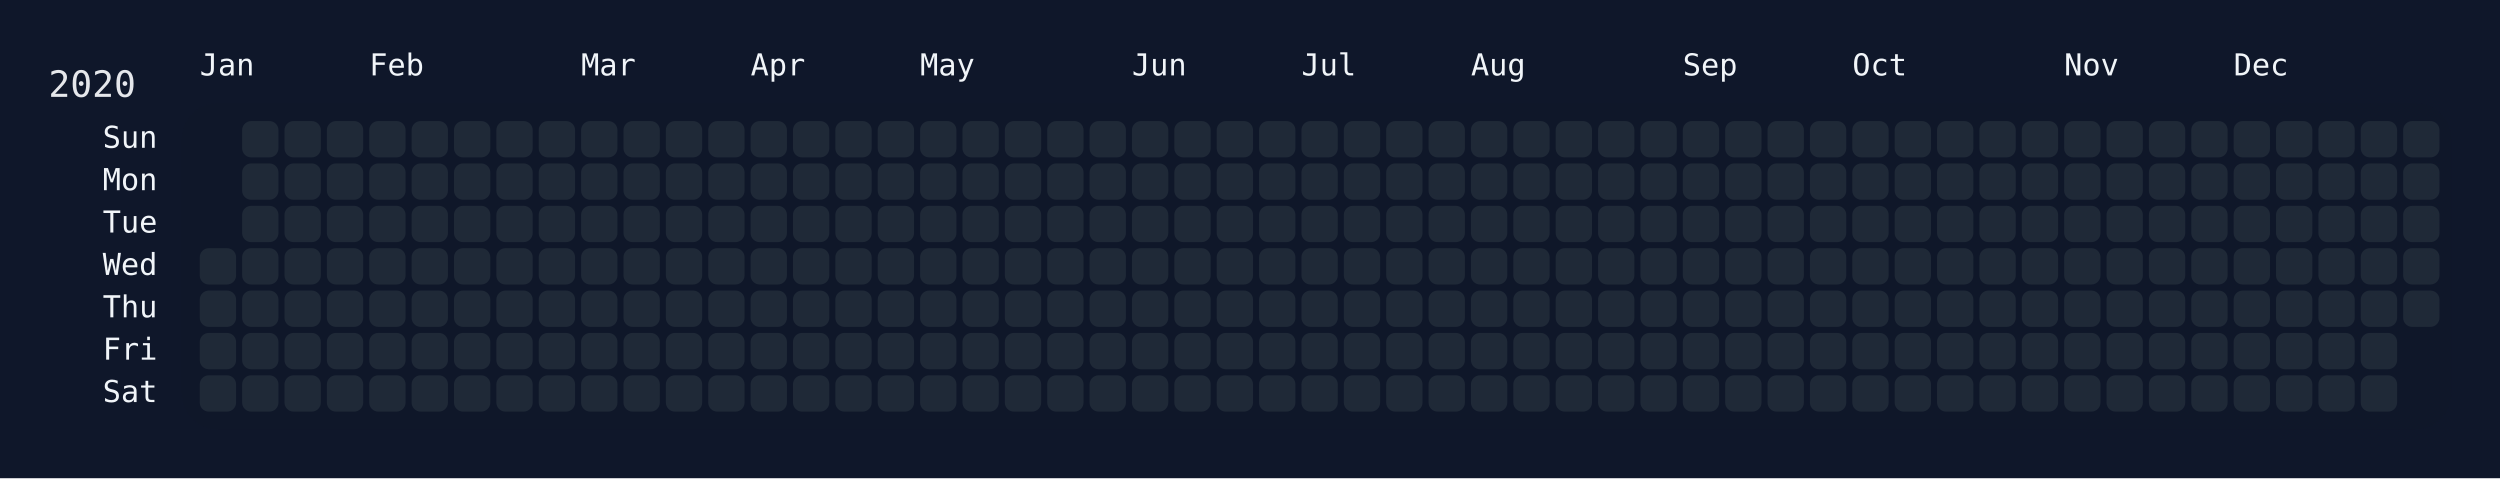
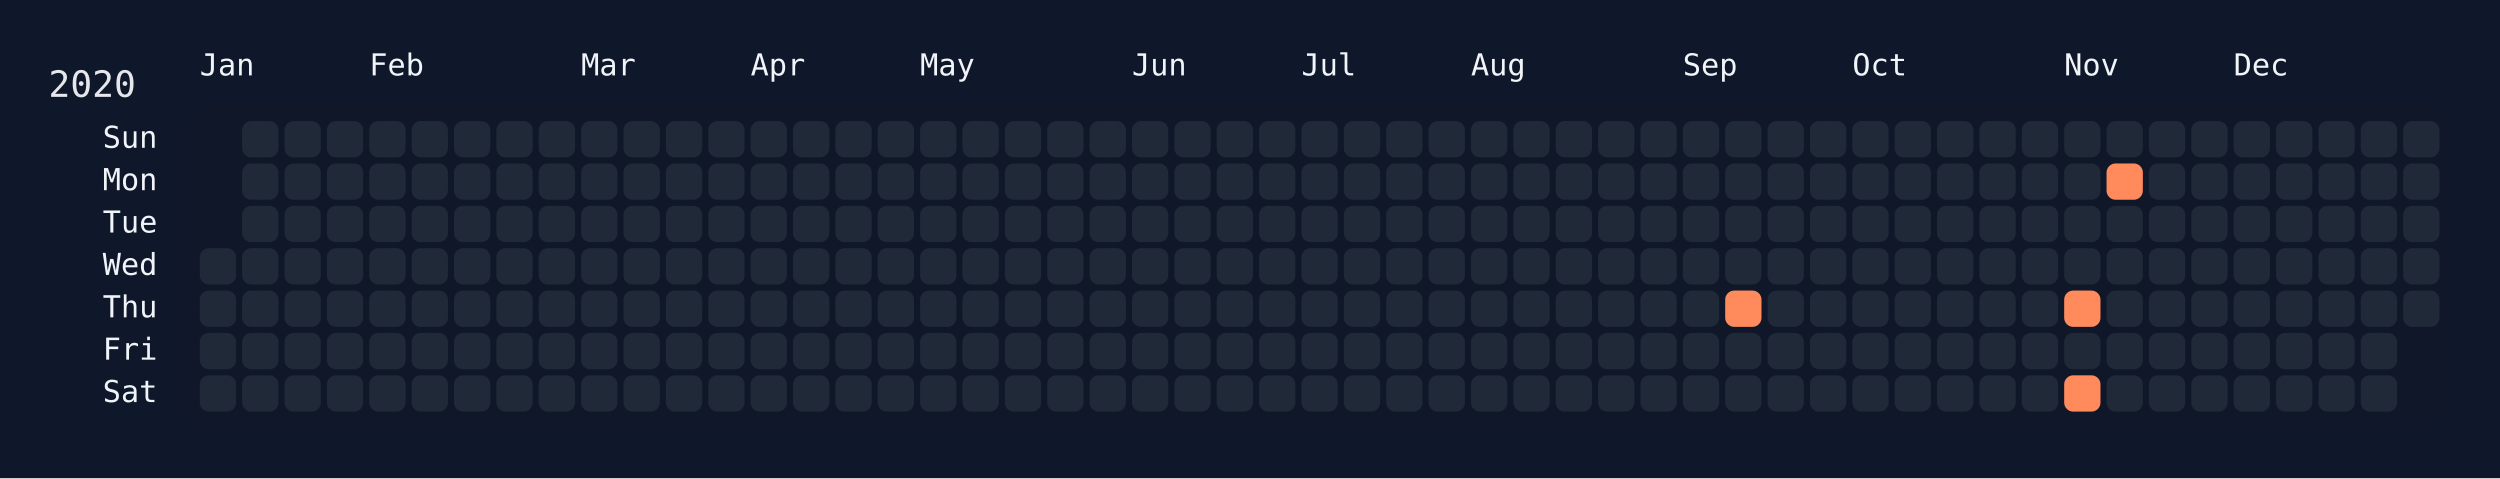
<svg xmlns="http://www.w3.org/2000/svg" width="826" height="158" viewBox="0 0 826 158">
  <rect width="826" height="158" fill="#0f172a" />
  <rect x="60" y="34" width="750" height="108" rx="12" ry="12" fill="rgba(15, 23, 42, 0.8)" />
  <text x="16" y="32" font-size="12" fill="#e5e7eb" font-family="JetBrains Mono, ui-monospace, SFMono-Regular, Menlo, Monaco, Consolas, monospace">2020</text>
  <text x="66" y="18" font-size="10" fill="#f1f5f9" font-family="JetBrains Mono, ui-monospace, SFMono-Regular, Menlo, Monaco, Consolas, monospace" dominant-baseline="hanging">Jan</text>
  <text x="122" y="18" font-size="10" fill="#f1f5f9" font-family="JetBrains Mono, ui-monospace, SFMono-Regular, Menlo, Monaco, Consolas, monospace" dominant-baseline="hanging">Feb</text>
  <text x="192" y="18" font-size="10" fill="#f1f5f9" font-family="JetBrains Mono, ui-monospace, SFMono-Regular, Menlo, Monaco, Consolas, monospace" dominant-baseline="hanging">Mar</text>
  <text x="248" y="18" font-size="10" fill="#f1f5f9" font-family="JetBrains Mono, ui-monospace, SFMono-Regular, Menlo, Monaco, Consolas, monospace" dominant-baseline="hanging">Apr</text>
  <text x="304" y="18" font-size="10" fill="#f1f5f9" font-family="JetBrains Mono, ui-monospace, SFMono-Regular, Menlo, Monaco, Consolas, monospace" dominant-baseline="hanging">May</text>
  <text x="374" y="18" font-size="10" fill="#f1f5f9" font-family="JetBrains Mono, ui-monospace, SFMono-Regular, Menlo, Monaco, Consolas, monospace" dominant-baseline="hanging">Jun</text>
  <text x="430" y="18" font-size="10" fill="#f1f5f9" font-family="JetBrains Mono, ui-monospace, SFMono-Regular, Menlo, Monaco, Consolas, monospace" dominant-baseline="hanging">Jul</text>
  <text x="486" y="18" font-size="10" fill="#f1f5f9" font-family="JetBrains Mono, ui-monospace, SFMono-Regular, Menlo, Monaco, Consolas, monospace" dominant-baseline="hanging">Aug</text>
  <text x="556" y="18" font-size="10" fill="#f1f5f9" font-family="JetBrains Mono, ui-monospace, SFMono-Regular, Menlo, Monaco, Consolas, monospace" dominant-baseline="hanging">Sep</text>
  <text x="612" y="18" font-size="10" fill="#f1f5f9" font-family="JetBrains Mono, ui-monospace, SFMono-Regular, Menlo, Monaco, Consolas, monospace" dominant-baseline="hanging">Oct</text>
  <text x="682" y="18" font-size="10" fill="#f1f5f9" font-family="JetBrains Mono, ui-monospace, SFMono-Regular, Menlo, Monaco, Consolas, monospace" dominant-baseline="hanging">Nov</text>
  <text x="738" y="18" font-size="10" fill="#f1f5f9" font-family="JetBrains Mono, ui-monospace, SFMono-Regular, Menlo, Monaco, Consolas, monospace" dominant-baseline="hanging">Dec</text>
  <text x="52" y="46.0" font-size="10" fill="#f1f5f9" font-family="JetBrains Mono, ui-monospace, SFMono-Regular, Menlo, Monaco, Consolas, monospace" text-anchor="end" dominant-baseline="middle">Sun</text>
  <text x="52" y="60.0" font-size="10" fill="#f1f5f9" font-family="JetBrains Mono, ui-monospace, SFMono-Regular, Menlo, Monaco, Consolas, monospace" text-anchor="end" dominant-baseline="middle">Mon</text>
  <text x="52" y="74.0" font-size="10" fill="#f1f5f9" font-family="JetBrains Mono, ui-monospace, SFMono-Regular, Menlo, Monaco, Consolas, monospace" text-anchor="end" dominant-baseline="middle">Tue</text>
  <text x="52" y="88.0" font-size="10" fill="#f1f5f9" font-family="JetBrains Mono, ui-monospace, SFMono-Regular, Menlo, Monaco, Consolas, monospace" text-anchor="end" dominant-baseline="middle">Wed</text>
  <text x="52" y="102.0" font-size="10" fill="#f1f5f9" font-family="JetBrains Mono, ui-monospace, SFMono-Regular, Menlo, Monaco, Consolas, monospace" text-anchor="end" dominant-baseline="middle">Thu</text>
  <text x="52" y="116.0" font-size="10" fill="#f1f5f9" font-family="JetBrains Mono, ui-monospace, SFMono-Regular, Menlo, Monaco, Consolas, monospace" text-anchor="end" dominant-baseline="middle">Fri</text>
  <text x="52" y="130.0" font-size="10" fill="#f1f5f9" font-family="JetBrains Mono, ui-monospace, SFMono-Regular, Menlo, Monaco, Consolas, monospace" text-anchor="end" dominant-baseline="middle">Sat</text>
  <g transform="translate(66,40)">
    <rect x="0" y="42" width="12" height="12" rx="3" ry="3" fill="#1f2937" data-date="2020-01-01" />
    <rect x="0" y="56" width="12" height="12" rx="3" ry="3" fill="#1f2937" data-date="2020-01-02" />
    <rect x="0" y="70" width="12" height="12" rx="3" ry="3" fill="#1f2937" data-date="2020-01-03" />
    <rect x="0" y="84" width="12" height="12" rx="3" ry="3" fill="#1f2937" data-date="2020-01-04" />
    <rect x="14" y="0" width="12" height="12" rx="3" ry="3" fill="#1f2937" data-date="2020-01-05" />
    <rect x="14" y="14" width="12" height="12" rx="3" ry="3" fill="#1f2937" data-date="2020-01-06" />
    <rect x="14" y="28" width="12" height="12" rx="3" ry="3" fill="#1f2937" data-date="2020-01-07" />
    <rect x="14" y="42" width="12" height="12" rx="3" ry="3" fill="#1f2937" data-date="2020-01-08" />
    <rect x="14" y="56" width="12" height="12" rx="3" ry="3" fill="#1f2937" data-date="2020-01-09" />
    <rect x="14" y="70" width="12" height="12" rx="3" ry="3" fill="#1f2937" data-date="2020-01-10" />
    <rect x="14" y="84" width="12" height="12" rx="3" ry="3" fill="#1f2937" data-date="2020-01-11" />
    <rect x="28" y="0" width="12" height="12" rx="3" ry="3" fill="#1f2937" data-date="2020-01-12" />
    <rect x="28" y="14" width="12" height="12" rx="3" ry="3" fill="#1f2937" data-date="2020-01-13" />
    <rect x="28" y="28" width="12" height="12" rx="3" ry="3" fill="#1f2937" data-date="2020-01-14" />
    <rect x="28" y="42" width="12" height="12" rx="3" ry="3" fill="#1f2937" data-date="2020-01-15" />
    <rect x="28" y="56" width="12" height="12" rx="3" ry="3" fill="#1f2937" data-date="2020-01-16" />
    <rect x="28" y="70" width="12" height="12" rx="3" ry="3" fill="#1f2937" data-date="2020-01-17" />
    <rect x="28" y="84" width="12" height="12" rx="3" ry="3" fill="#1f2937" data-date="2020-01-18" />
    <rect x="42" y="0" width="12" height="12" rx="3" ry="3" fill="#1f2937" data-date="2020-01-19" />
    <rect x="42" y="14" width="12" height="12" rx="3" ry="3" fill="#1f2937" data-date="2020-01-20" />
    <rect x="42" y="28" width="12" height="12" rx="3" ry="3" fill="#1f2937" data-date="2020-01-21" />
    <rect x="42" y="42" width="12" height="12" rx="3" ry="3" fill="#1f2937" data-date="2020-01-22" />
    <rect x="42" y="56" width="12" height="12" rx="3" ry="3" fill="#1f2937" data-date="2020-01-23" />
    <rect x="42" y="70" width="12" height="12" rx="3" ry="3" fill="#1f2937" data-date="2020-01-24" />
    <rect x="42" y="84" width="12" height="12" rx="3" ry="3" fill="#1f2937" data-date="2020-01-25" />
    <rect x="56" y="0" width="12" height="12" rx="3" ry="3" fill="#1f2937" data-date="2020-01-26" />
    <rect x="56" y="14" width="12" height="12" rx="3" ry="3" fill="#1f2937" data-date="2020-01-27" />
    <rect x="56" y="28" width="12" height="12" rx="3" ry="3" fill="#1f2937" data-date="2020-01-28" />
    <rect x="56" y="42" width="12" height="12" rx="3" ry="3" fill="#1f2937" data-date="2020-01-29" />
    <rect x="56" y="56" width="12" height="12" rx="3" ry="3" fill="#1f2937" data-date="2020-01-30" />
    <rect x="56" y="70" width="12" height="12" rx="3" ry="3" fill="#1f2937" data-date="2020-01-31" />
    <rect x="56" y="84" width="12" height="12" rx="3" ry="3" fill="#1f2937" data-date="2020-02-01" />
    <rect x="70" y="0" width="12" height="12" rx="3" ry="3" fill="#1f2937" data-date="2020-02-02" />
    <rect x="70" y="14" width="12" height="12" rx="3" ry="3" fill="#1f2937" data-date="2020-02-03" />
    <rect x="70" y="28" width="12" height="12" rx="3" ry="3" fill="#1f2937" data-date="2020-02-04" />
    <rect x="70" y="42" width="12" height="12" rx="3" ry="3" fill="#1f2937" data-date="2020-02-05" />
    <rect x="70" y="56" width="12" height="12" rx="3" ry="3" fill="#1f2937" data-date="2020-02-06" />
    <rect x="70" y="70" width="12" height="12" rx="3" ry="3" fill="#1f2937" data-date="2020-02-07" />
    <rect x="70" y="84" width="12" height="12" rx="3" ry="3" fill="#1f2937" data-date="2020-02-08" />
    <rect x="84" y="0" width="12" height="12" rx="3" ry="3" fill="#1f2937" data-date="2020-02-09" />
    <rect x="84" y="14" width="12" height="12" rx="3" ry="3" fill="#1f2937" data-date="2020-02-10" />
    <rect x="84" y="28" width="12" height="12" rx="3" ry="3" fill="#1f2937" data-date="2020-02-11" />
    <rect x="84" y="42" width="12" height="12" rx="3" ry="3" fill="#1f2937" data-date="2020-02-12" />
    <rect x="84" y="56" width="12" height="12" rx="3" ry="3" fill="#1f2937" data-date="2020-02-13" />
    <rect x="84" y="70" width="12" height="12" rx="3" ry="3" fill="#1f2937" data-date="2020-02-14" />
    <rect x="84" y="84" width="12" height="12" rx="3" ry="3" fill="#1f2937" data-date="2020-02-15" />
    <rect x="98" y="0" width="12" height="12" rx="3" ry="3" fill="#1f2937" data-date="2020-02-16" />
    <rect x="98" y="14" width="12" height="12" rx="3" ry="3" fill="#1f2937" data-date="2020-02-17" />
    <rect x="98" y="28" width="12" height="12" rx="3" ry="3" fill="#1f2937" data-date="2020-02-18" />
    <rect x="98" y="42" width="12" height="12" rx="3" ry="3" fill="#1f2937" data-date="2020-02-19" />
    <rect x="98" y="56" width="12" height="12" rx="3" ry="3" fill="#1f2937" data-date="2020-02-20" />
    <rect x="98" y="70" width="12" height="12" rx="3" ry="3" fill="#1f2937" data-date="2020-02-21" />
    <rect x="98" y="84" width="12" height="12" rx="3" ry="3" fill="#1f2937" data-date="2020-02-22" />
    <rect x="112" y="0" width="12" height="12" rx="3" ry="3" fill="#1f2937" data-date="2020-02-23" />
    <rect x="112" y="14" width="12" height="12" rx="3" ry="3" fill="#1f2937" data-date="2020-02-24" />
    <rect x="112" y="28" width="12" height="12" rx="3" ry="3" fill="#1f2937" data-date="2020-02-25" />
    <rect x="112" y="42" width="12" height="12" rx="3" ry="3" fill="#1f2937" data-date="2020-02-26" />
    <rect x="112" y="56" width="12" height="12" rx="3" ry="3" fill="#1f2937" data-date="2020-02-27" />
    <rect x="112" y="70" width="12" height="12" rx="3" ry="3" fill="#1f2937" data-date="2020-02-28" />
    <rect x="112" y="84" width="12" height="12" rx="3" ry="3" fill="#1f2937" data-date="2020-02-29" />
    <rect x="126" y="0" width="12" height="12" rx="3" ry="3" fill="#1f2937" data-date="2020-03-01" />
    <rect x="126" y="14" width="12" height="12" rx="3" ry="3" fill="#1f2937" data-date="2020-03-02" />
    <rect x="126" y="28" width="12" height="12" rx="3" ry="3" fill="#1f2937" data-date="2020-03-03" />
    <rect x="126" y="42" width="12" height="12" rx="3" ry="3" fill="#1f2937" data-date="2020-03-04" />
    <rect x="126" y="56" width="12" height="12" rx="3" ry="3" fill="#1f2937" data-date="2020-03-05" />
    <rect x="126" y="70" width="12" height="12" rx="3" ry="3" fill="#1f2937" data-date="2020-03-06" />
    <rect x="126" y="84" width="12" height="12" rx="3" ry="3" fill="#1f2937" data-date="2020-03-07" />
    <rect x="140" y="0" width="12" height="12" rx="3" ry="3" fill="#1f2937" data-date="2020-03-08" />
    <rect x="140" y="14" width="12" height="12" rx="3" ry="3" fill="#1f2937" data-date="2020-03-09" />
    <rect x="140" y="28" width="12" height="12" rx="3" ry="3" fill="#1f2937" data-date="2020-03-10" />
    <rect x="140" y="42" width="12" height="12" rx="3" ry="3" fill="#1f2937" data-date="2020-03-11" />
    <rect x="140" y="56" width="12" height="12" rx="3" ry="3" fill="#1f2937" data-date="2020-03-12" />
    <rect x="140" y="70" width="12" height="12" rx="3" ry="3" fill="#1f2937" data-date="2020-03-13" />
    <rect x="140" y="84" width="12" height="12" rx="3" ry="3" fill="#1f2937" data-date="2020-03-14" />
    <rect x="154" y="0" width="12" height="12" rx="3" ry="3" fill="#1f2937" data-date="2020-03-15" />
    <rect x="154" y="14" width="12" height="12" rx="3" ry="3" fill="#1f2937" data-date="2020-03-16" />
    <rect x="154" y="28" width="12" height="12" rx="3" ry="3" fill="#1f2937" data-date="2020-03-17" />
    <rect x="154" y="42" width="12" height="12" rx="3" ry="3" fill="#1f2937" data-date="2020-03-18" />
    <rect x="154" y="56" width="12" height="12" rx="3" ry="3" fill="#1f2937" data-date="2020-03-19" />
    <rect x="154" y="70" width="12" height="12" rx="3" ry="3" fill="#1f2937" data-date="2020-03-20" />
    <rect x="154" y="84" width="12" height="12" rx="3" ry="3" fill="#1f2937" data-date="2020-03-21" />
    <rect x="168" y="0" width="12" height="12" rx="3" ry="3" fill="#1f2937" data-date="2020-03-22" />
    <rect x="168" y="14" width="12" height="12" rx="3" ry="3" fill="#1f2937" data-date="2020-03-23" />
    <rect x="168" y="28" width="12" height="12" rx="3" ry="3" fill="#1f2937" data-date="2020-03-24" />
    <rect x="168" y="42" width="12" height="12" rx="3" ry="3" fill="#1f2937" data-date="2020-03-25" />
    <rect x="168" y="56" width="12" height="12" rx="3" ry="3" fill="#1f2937" data-date="2020-03-26" />
    <rect x="168" y="70" width="12" height="12" rx="3" ry="3" fill="#1f2937" data-date="2020-03-27" />
    <rect x="168" y="84" width="12" height="12" rx="3" ry="3" fill="#1f2937" data-date="2020-03-28" />
    <rect x="182" y="0" width="12" height="12" rx="3" ry="3" fill="#1f2937" data-date="2020-03-29" />
    <rect x="182" y="14" width="12" height="12" rx="3" ry="3" fill="#1f2937" data-date="2020-03-30" />
    <rect x="182" y="28" width="12" height="12" rx="3" ry="3" fill="#1f2937" data-date="2020-03-31" />
    <rect x="182" y="42" width="12" height="12" rx="3" ry="3" fill="#1f2937" data-date="2020-04-01" />
    <rect x="182" y="56" width="12" height="12" rx="3" ry="3" fill="#1f2937" data-date="2020-04-02" />
    <rect x="182" y="70" width="12" height="12" rx="3" ry="3" fill="#1f2937" data-date="2020-04-03" />
    <rect x="182" y="84" width="12" height="12" rx="3" ry="3" fill="#1f2937" data-date="2020-04-04" />
    <rect x="196" y="0" width="12" height="12" rx="3" ry="3" fill="#1f2937" data-date="2020-04-05" />
    <rect x="196" y="14" width="12" height="12" rx="3" ry="3" fill="#1f2937" data-date="2020-04-06" />
    <rect x="196" y="28" width="12" height="12" rx="3" ry="3" fill="#1f2937" data-date="2020-04-07" />
    <rect x="196" y="42" width="12" height="12" rx="3" ry="3" fill="#1f2937" data-date="2020-04-08" />
    <rect x="196" y="56" width="12" height="12" rx="3" ry="3" fill="#1f2937" data-date="2020-04-09" />
    <rect x="196" y="70" width="12" height="12" rx="3" ry="3" fill="#1f2937" data-date="2020-04-10" />
    <rect x="196" y="84" width="12" height="12" rx="3" ry="3" fill="#1f2937" data-date="2020-04-11" />
    <rect x="210" y="0" width="12" height="12" rx="3" ry="3" fill="#1f2937" data-date="2020-04-12" />
    <rect x="210" y="14" width="12" height="12" rx="3" ry="3" fill="#1f2937" data-date="2020-04-13" />
    <rect x="210" y="28" width="12" height="12" rx="3" ry="3" fill="#1f2937" data-date="2020-04-14" />
    <rect x="210" y="42" width="12" height="12" rx="3" ry="3" fill="#1f2937" data-date="2020-04-15" />
    <rect x="210" y="56" width="12" height="12" rx="3" ry="3" fill="#1f2937" data-date="2020-04-16" />
    <rect x="210" y="70" width="12" height="12" rx="3" ry="3" fill="#1f2937" data-date="2020-04-17" />
    <rect x="210" y="84" width="12" height="12" rx="3" ry="3" fill="#1f2937" data-date="2020-04-18" />
    <rect x="224" y="0" width="12" height="12" rx="3" ry="3" fill="#1f2937" data-date="2020-04-19" />
    <rect x="224" y="14" width="12" height="12" rx="3" ry="3" fill="#1f2937" data-date="2020-04-20" />
    <rect x="224" y="28" width="12" height="12" rx="3" ry="3" fill="#1f2937" data-date="2020-04-21" />
    <rect x="224" y="42" width="12" height="12" rx="3" ry="3" fill="#1f2937" data-date="2020-04-22" />
    <rect x="224" y="56" width="12" height="12" rx="3" ry="3" fill="#1f2937" data-date="2020-04-23" />
    <rect x="224" y="70" width="12" height="12" rx="3" ry="3" fill="#1f2937" data-date="2020-04-24" />
    <rect x="224" y="84" width="12" height="12" rx="3" ry="3" fill="#1f2937" data-date="2020-04-25" />
    <rect x="238" y="0" width="12" height="12" rx="3" ry="3" fill="#1f2937" data-date="2020-04-26" />
    <rect x="238" y="14" width="12" height="12" rx="3" ry="3" fill="#1f2937" data-date="2020-04-27" />
    <rect x="238" y="28" width="12" height="12" rx="3" ry="3" fill="#1f2937" data-date="2020-04-28" />
    <rect x="238" y="42" width="12" height="12" rx="3" ry="3" fill="#1f2937" data-date="2020-04-29" />
    <rect x="238" y="56" width="12" height="12" rx="3" ry="3" fill="#1f2937" data-date="2020-04-30" />
    <rect x="238" y="70" width="12" height="12" rx="3" ry="3" fill="#1f2937" data-date="2020-05-01" />
    <rect x="238" y="84" width="12" height="12" rx="3" ry="3" fill="#1f2937" data-date="2020-05-02" />
    <rect x="252" y="0" width="12" height="12" rx="3" ry="3" fill="#1f2937" data-date="2020-05-03" />
    <rect x="252" y="14" width="12" height="12" rx="3" ry="3" fill="#1f2937" data-date="2020-05-04" />
    <rect x="252" y="28" width="12" height="12" rx="3" ry="3" fill="#1f2937" data-date="2020-05-05" />
    <rect x="252" y="42" width="12" height="12" rx="3" ry="3" fill="#1f2937" data-date="2020-05-06" />
    <rect x="252" y="56" width="12" height="12" rx="3" ry="3" fill="#1f2937" data-date="2020-05-07" />
    <rect x="252" y="70" width="12" height="12" rx="3" ry="3" fill="#1f2937" data-date="2020-05-08" />
    <rect x="252" y="84" width="12" height="12" rx="3" ry="3" fill="#1f2937" data-date="2020-05-09" />
    <rect x="266" y="0" width="12" height="12" rx="3" ry="3" fill="#1f2937" data-date="2020-05-10" />
    <rect x="266" y="14" width="12" height="12" rx="3" ry="3" fill="#1f2937" data-date="2020-05-11" />
    <rect x="266" y="28" width="12" height="12" rx="3" ry="3" fill="#1f2937" data-date="2020-05-12" />
    <rect x="266" y="42" width="12" height="12" rx="3" ry="3" fill="#1f2937" data-date="2020-05-13" />
    <rect x="266" y="56" width="12" height="12" rx="3" ry="3" fill="#1f2937" data-date="2020-05-14" />
    <rect x="266" y="70" width="12" height="12" rx="3" ry="3" fill="#1f2937" data-date="2020-05-15" />
    <rect x="266" y="84" width="12" height="12" rx="3" ry="3" fill="#1f2937" data-date="2020-05-16" />
    <rect x="280" y="0" width="12" height="12" rx="3" ry="3" fill="#1f2937" data-date="2020-05-17" />
    <rect x="280" y="14" width="12" height="12" rx="3" ry="3" fill="#1f2937" data-date="2020-05-18" />
    <rect x="280" y="28" width="12" height="12" rx="3" ry="3" fill="#1f2937" data-date="2020-05-19" />
    <rect x="280" y="42" width="12" height="12" rx="3" ry="3" fill="#1f2937" data-date="2020-05-20" />
    <rect x="280" y="56" width="12" height="12" rx="3" ry="3" fill="#1f2937" data-date="2020-05-21" />
    <rect x="280" y="70" width="12" height="12" rx="3" ry="3" fill="#1f2937" data-date="2020-05-22" />
    <rect x="280" y="84" width="12" height="12" rx="3" ry="3" fill="#1f2937" data-date="2020-05-23" />
    <rect x="294" y="0" width="12" height="12" rx="3" ry="3" fill="#1f2937" data-date="2020-05-24" />
    <rect x="294" y="14" width="12" height="12" rx="3" ry="3" fill="#1f2937" data-date="2020-05-25" />
    <rect x="294" y="28" width="12" height="12" rx="3" ry="3" fill="#1f2937" data-date="2020-05-26" />
    <rect x="294" y="42" width="12" height="12" rx="3" ry="3" fill="#1f2937" data-date="2020-05-27" />
    <rect x="294" y="56" width="12" height="12" rx="3" ry="3" fill="#1f2937" data-date="2020-05-28" />
    <rect x="294" y="70" width="12" height="12" rx="3" ry="3" fill="#1f2937" data-date="2020-05-29" />
    <rect x="294" y="84" width="12" height="12" rx="3" ry="3" fill="#1f2937" data-date="2020-05-30" />
    <rect x="308" y="0" width="12" height="12" rx="3" ry="3" fill="#1f2937" data-date="2020-05-31" />
    <rect x="308" y="14" width="12" height="12" rx="3" ry="3" fill="#1f2937" data-date="2020-06-01" />
    <rect x="308" y="28" width="12" height="12" rx="3" ry="3" fill="#1f2937" data-date="2020-06-02" />
    <rect x="308" y="42" width="12" height="12" rx="3" ry="3" fill="#1f2937" data-date="2020-06-03" />
    <rect x="308" y="56" width="12" height="12" rx="3" ry="3" fill="#1f2937" data-date="2020-06-04" />
    <rect x="308" y="70" width="12" height="12" rx="3" ry="3" fill="#1f2937" data-date="2020-06-05" />
    <rect x="308" y="84" width="12" height="12" rx="3" ry="3" fill="#1f2937" data-date="2020-06-06" />
    <rect x="322" y="0" width="12" height="12" rx="3" ry="3" fill="#1f2937" data-date="2020-06-07" />
    <rect x="322" y="14" width="12" height="12" rx="3" ry="3" fill="#1f2937" data-date="2020-06-08" />
    <rect x="322" y="28" width="12" height="12" rx="3" ry="3" fill="#1f2937" data-date="2020-06-09" />
    <rect x="322" y="42" width="12" height="12" rx="3" ry="3" fill="#1f2937" data-date="2020-06-10" />
    <rect x="322" y="56" width="12" height="12" rx="3" ry="3" fill="#1f2937" data-date="2020-06-11" />
    <rect x="322" y="70" width="12" height="12" rx="3" ry="3" fill="#1f2937" data-date="2020-06-12" />
    <rect x="322" y="84" width="12" height="12" rx="3" ry="3" fill="#1f2937" data-date="2020-06-13" />
    <rect x="336" y="0" width="12" height="12" rx="3" ry="3" fill="#1f2937" data-date="2020-06-14" />
    <rect x="336" y="14" width="12" height="12" rx="3" ry="3" fill="#1f2937" data-date="2020-06-15" />
    <rect x="336" y="28" width="12" height="12" rx="3" ry="3" fill="#1f2937" data-date="2020-06-16" />
    <rect x="336" y="42" width="12" height="12" rx="3" ry="3" fill="#1f2937" data-date="2020-06-17" />
    <rect x="336" y="56" width="12" height="12" rx="3" ry="3" fill="#1f2937" data-date="2020-06-18" />
    <rect x="336" y="70" width="12" height="12" rx="3" ry="3" fill="#1f2937" data-date="2020-06-19" />
    <rect x="336" y="84" width="12" height="12" rx="3" ry="3" fill="#1f2937" data-date="2020-06-20" />
    <rect x="350" y="0" width="12" height="12" rx="3" ry="3" fill="#1f2937" data-date="2020-06-21" />
    <rect x="350" y="14" width="12" height="12" rx="3" ry="3" fill="#1f2937" data-date="2020-06-22" />
    <rect x="350" y="28" width="12" height="12" rx="3" ry="3" fill="#1f2937" data-date="2020-06-23" />
    <rect x="350" y="42" width="12" height="12" rx="3" ry="3" fill="#1f2937" data-date="2020-06-24" />
    <rect x="350" y="56" width="12" height="12" rx="3" ry="3" fill="#1f2937" data-date="2020-06-25" />
    <rect x="350" y="70" width="12" height="12" rx="3" ry="3" fill="#1f2937" data-date="2020-06-26" />
    <rect x="350" y="84" width="12" height="12" rx="3" ry="3" fill="#1f2937" data-date="2020-06-27" />
    <rect x="364" y="0" width="12" height="12" rx="3" ry="3" fill="#1f2937" data-date="2020-06-28" />
    <rect x="364" y="14" width="12" height="12" rx="3" ry="3" fill="#1f2937" data-date="2020-06-29" />
    <rect x="364" y="28" width="12" height="12" rx="3" ry="3" fill="#1f2937" data-date="2020-06-30" />
    <rect x="364" y="42" width="12" height="12" rx="3" ry="3" fill="#1f2937" data-date="2020-07-01" />
    <rect x="364" y="56" width="12" height="12" rx="3" ry="3" fill="#1f2937" data-date="2020-07-02" />
    <rect x="364" y="70" width="12" height="12" rx="3" ry="3" fill="#1f2937" data-date="2020-07-03" />
    <rect x="364" y="84" width="12" height="12" rx="3" ry="3" fill="#1f2937" data-date="2020-07-04" />
    <rect x="378" y="0" width="12" height="12" rx="3" ry="3" fill="#1f2937" data-date="2020-07-05" />
    <rect x="378" y="14" width="12" height="12" rx="3" ry="3" fill="#1f2937" data-date="2020-07-06" />
    <rect x="378" y="28" width="12" height="12" rx="3" ry="3" fill="#1f2937" data-date="2020-07-07" />
    <rect x="378" y="42" width="12" height="12" rx="3" ry="3" fill="#1f2937" data-date="2020-07-08" />
    <rect x="378" y="56" width="12" height="12" rx="3" ry="3" fill="#1f2937" data-date="2020-07-09" />
    <rect x="378" y="70" width="12" height="12" rx="3" ry="3" fill="#1f2937" data-date="2020-07-10" />
    <rect x="378" y="84" width="12" height="12" rx="3" ry="3" fill="#1f2937" data-date="2020-07-11" />
    <rect x="392" y="0" width="12" height="12" rx="3" ry="3" fill="#1f2937" data-date="2020-07-12" />
    <rect x="392" y="14" width="12" height="12" rx="3" ry="3" fill="#1f2937" data-date="2020-07-13" />
    <rect x="392" y="28" width="12" height="12" rx="3" ry="3" fill="#1f2937" data-date="2020-07-14" />
    <rect x="392" y="42" width="12" height="12" rx="3" ry="3" fill="#1f2937" data-date="2020-07-15" />
    <rect x="392" y="56" width="12" height="12" rx="3" ry="3" fill="#1f2937" data-date="2020-07-16" />
    <rect x="392" y="70" width="12" height="12" rx="3" ry="3" fill="#1f2937" data-date="2020-07-17" />
    <rect x="392" y="84" width="12" height="12" rx="3" ry="3" fill="#1f2937" data-date="2020-07-18" />
    <rect x="406" y="0" width="12" height="12" rx="3" ry="3" fill="#1f2937" data-date="2020-07-19" />
    <rect x="406" y="14" width="12" height="12" rx="3" ry="3" fill="#1f2937" data-date="2020-07-20" />
    <rect x="406" y="28" width="12" height="12" rx="3" ry="3" fill="#1f2937" data-date="2020-07-21" />
    <rect x="406" y="42" width="12" height="12" rx="3" ry="3" fill="#1f2937" data-date="2020-07-22" />
    <rect x="406" y="56" width="12" height="12" rx="3" ry="3" fill="#1f2937" data-date="2020-07-23" />
    <rect x="406" y="70" width="12" height="12" rx="3" ry="3" fill="#1f2937" data-date="2020-07-24" />
    <rect x="406" y="84" width="12" height="12" rx="3" ry="3" fill="#1f2937" data-date="2020-07-25" />
    <rect x="420" y="0" width="12" height="12" rx="3" ry="3" fill="#1f2937" data-date="2020-07-26" />
    <rect x="420" y="14" width="12" height="12" rx="3" ry="3" fill="#1f2937" data-date="2020-07-27" />
    <rect x="420" y="28" width="12" height="12" rx="3" ry="3" fill="#1f2937" data-date="2020-07-28" />
    <rect x="420" y="42" width="12" height="12" rx="3" ry="3" fill="#1f2937" data-date="2020-07-29" />
    <rect x="420" y="56" width="12" height="12" rx="3" ry="3" fill="#1f2937" data-date="2020-07-30" />
    <rect x="420" y="70" width="12" height="12" rx="3" ry="3" fill="#1f2937" data-date="2020-07-31" />
    <rect x="420" y="84" width="12" height="12" rx="3" ry="3" fill="#1f2937" data-date="2020-08-01" />
    <rect x="434" y="0" width="12" height="12" rx="3" ry="3" fill="#1f2937" data-date="2020-08-02" />
    <rect x="434" y="14" width="12" height="12" rx="3" ry="3" fill="#1f2937" data-date="2020-08-03" />
    <rect x="434" y="28" width="12" height="12" rx="3" ry="3" fill="#1f2937" data-date="2020-08-04" />
    <rect x="434" y="42" width="12" height="12" rx="3" ry="3" fill="#1f2937" data-date="2020-08-05" />
    <rect x="434" y="56" width="12" height="12" rx="3" ry="3" fill="#1f2937" data-date="2020-08-06" />
    <rect x="434" y="70" width="12" height="12" rx="3" ry="3" fill="#1f2937" data-date="2020-08-07" />
    <rect x="434" y="84" width="12" height="12" rx="3" ry="3" fill="#1f2937" data-date="2020-08-08" />
    <rect x="448" y="0" width="12" height="12" rx="3" ry="3" fill="#1f2937" data-date="2020-08-09" />
    <rect x="448" y="14" width="12" height="12" rx="3" ry="3" fill="#1f2937" data-date="2020-08-10" />
    <rect x="448" y="28" width="12" height="12" rx="3" ry="3" fill="#1f2937" data-date="2020-08-11" />
    <rect x="448" y="42" width="12" height="12" rx="3" ry="3" fill="#1f2937" data-date="2020-08-12" />
    <rect x="448" y="56" width="12" height="12" rx="3" ry="3" fill="#1f2937" data-date="2020-08-13" />
    <rect x="448" y="70" width="12" height="12" rx="3" ry="3" fill="#1f2937" data-date="2020-08-14" />
    <rect x="448" y="84" width="12" height="12" rx="3" ry="3" fill="#1f2937" data-date="2020-08-15" />
    <rect x="462" y="0" width="12" height="12" rx="3" ry="3" fill="#1f2937" data-date="2020-08-16" />
    <rect x="462" y="14" width="12" height="12" rx="3" ry="3" fill="#1f2937" data-date="2020-08-17" />
    <rect x="462" y="28" width="12" height="12" rx="3" ry="3" fill="#1f2937" data-date="2020-08-18" />
    <rect x="462" y="42" width="12" height="12" rx="3" ry="3" fill="#1f2937" data-date="2020-08-19" />
    <rect x="462" y="56" width="12" height="12" rx="3" ry="3" fill="#1f2937" data-date="2020-08-20" />
    <rect x="462" y="70" width="12" height="12" rx="3" ry="3" fill="#1f2937" data-date="2020-08-21" />
    <rect x="462" y="84" width="12" height="12" rx="3" ry="3" fill="#1f2937" data-date="2020-08-22" />
    <rect x="476" y="0" width="12" height="12" rx="3" ry="3" fill="#1f2937" data-date="2020-08-23" />
    <rect x="476" y="14" width="12" height="12" rx="3" ry="3" fill="#1f2937" data-date="2020-08-24" />
    <rect x="476" y="28" width="12" height="12" rx="3" ry="3" fill="#1f2937" data-date="2020-08-25" />
    <rect x="476" y="42" width="12" height="12" rx="3" ry="3" fill="#1f2937" data-date="2020-08-26" />
    <rect x="476" y="56" width="12" height="12" rx="3" ry="3" fill="#1f2937" data-date="2020-08-27" />
    <rect x="476" y="70" width="12" height="12" rx="3" ry="3" fill="#1f2937" data-date="2020-08-28" />
    <rect x="476" y="84" width="12" height="12" rx="3" ry="3" fill="#1f2937" data-date="2020-08-29" />
    <rect x="490" y="0" width="12" height="12" rx="3" ry="3" fill="#1f2937" data-date="2020-08-30" />
    <rect x="490" y="14" width="12" height="12" rx="3" ry="3" fill="#1f2937" data-date="2020-08-31" />
    <rect x="490" y="28" width="12" height="12" rx="3" ry="3" fill="#1f2937" data-date="2020-09-01" />
    <rect x="490" y="42" width="12" height="12" rx="3" ry="3" fill="#1f2937" data-date="2020-09-02" />
    <rect x="490" y="56" width="12" height="12" rx="3" ry="3" fill="#1f2937" data-date="2020-09-03" />
    <rect x="490" y="70" width="12" height="12" rx="3" ry="3" fill="#1f2937" data-date="2020-09-04" />
    <rect x="490" y="84" width="12" height="12" rx="3" ry="3" fill="#1f2937" data-date="2020-09-05" />
    <rect x="504" y="0" width="12" height="12" rx="3" ry="3" fill="#1f2937" data-date="2020-09-06" />
    <rect x="504" y="14" width="12" height="12" rx="3" ry="3" fill="#1f2937" data-date="2020-09-07" />
    <rect x="504" y="28" width="12" height="12" rx="3" ry="3" fill="#1f2937" data-date="2020-09-08" />
    <rect x="504" y="42" width="12" height="12" rx="3" ry="3" fill="#1f2937" data-date="2020-09-09" />
-     <rect x="504" y="56" width="12" height="12" rx="3" ry="3" fill="#1f2937" data-date="2020-09-10" />
+     <rect x="504" y="56" width="12" height="12" rx="3" ry="3" fill="#ff8a5b" data-date="2020-09-10" />
    <rect x="504" y="70" width="12" height="12" rx="3" ry="3" fill="#1f2937" data-date="2020-09-11" />
    <rect x="504" y="84" width="12" height="12" rx="3" ry="3" fill="#1f2937" data-date="2020-09-12" />
    <rect x="518" y="0" width="12" height="12" rx="3" ry="3" fill="#1f2937" data-date="2020-09-13" />
    <rect x="518" y="14" width="12" height="12" rx="3" ry="3" fill="#1f2937" data-date="2020-09-14" />
    <rect x="518" y="28" width="12" height="12" rx="3" ry="3" fill="#1f2937" data-date="2020-09-15" />
    <rect x="518" y="42" width="12" height="12" rx="3" ry="3" fill="#1f2937" data-date="2020-09-16" />
    <rect x="518" y="56" width="12" height="12" rx="3" ry="3" fill="#1f2937" data-date="2020-09-17" />
    <rect x="518" y="70" width="12" height="12" rx="3" ry="3" fill="#1f2937" data-date="2020-09-18" />
    <rect x="518" y="84" width="12" height="12" rx="3" ry="3" fill="#1f2937" data-date="2020-09-19" />
    <rect x="532" y="0" width="12" height="12" rx="3" ry="3" fill="#1f2937" data-date="2020-09-20" />
    <rect x="532" y="14" width="12" height="12" rx="3" ry="3" fill="#1f2937" data-date="2020-09-21" />
    <rect x="532" y="28" width="12" height="12" rx="3" ry="3" fill="#1f2937" data-date="2020-09-22" />
    <rect x="532" y="42" width="12" height="12" rx="3" ry="3" fill="#1f2937" data-date="2020-09-23" />
    <rect x="532" y="56" width="12" height="12" rx="3" ry="3" fill="#1f2937" data-date="2020-09-24" />
    <rect x="532" y="70" width="12" height="12" rx="3" ry="3" fill="#1f2937" data-date="2020-09-25" />
    <rect x="532" y="84" width="12" height="12" rx="3" ry="3" fill="#1f2937" data-date="2020-09-26" />
    <rect x="546" y="0" width="12" height="12" rx="3" ry="3" fill="#1f2937" data-date="2020-09-27" />
    <rect x="546" y="14" width="12" height="12" rx="3" ry="3" fill="#1f2937" data-date="2020-09-28" />
    <rect x="546" y="28" width="12" height="12" rx="3" ry="3" fill="#1f2937" data-date="2020-09-29" />
    <rect x="546" y="42" width="12" height="12" rx="3" ry="3" fill="#1f2937" data-date="2020-09-30" />
    <rect x="546" y="56" width="12" height="12" rx="3" ry="3" fill="#1f2937" data-date="2020-10-01" />
    <rect x="546" y="70" width="12" height="12" rx="3" ry="3" fill="#1f2937" data-date="2020-10-02" />
    <rect x="546" y="84" width="12" height="12" rx="3" ry="3" fill="#1f2937" data-date="2020-10-03" />
    <rect x="560" y="0" width="12" height="12" rx="3" ry="3" fill="#1f2937" data-date="2020-10-04" />
    <rect x="560" y="14" width="12" height="12" rx="3" ry="3" fill="#1f2937" data-date="2020-10-05" />
    <rect x="560" y="28" width="12" height="12" rx="3" ry="3" fill="#1f2937" data-date="2020-10-06" />
    <rect x="560" y="42" width="12" height="12" rx="3" ry="3" fill="#1f2937" data-date="2020-10-07" />
    <rect x="560" y="56" width="12" height="12" rx="3" ry="3" fill="#1f2937" data-date="2020-10-08" />
    <rect x="560" y="70" width="12" height="12" rx="3" ry="3" fill="#1f2937" data-date="2020-10-09" />
    <rect x="560" y="84" width="12" height="12" rx="3" ry="3" fill="#1f2937" data-date="2020-10-10" />
    <rect x="574" y="0" width="12" height="12" rx="3" ry="3" fill="#1f2937" data-date="2020-10-11" />
    <rect x="574" y="14" width="12" height="12" rx="3" ry="3" fill="#1f2937" data-date="2020-10-12" />
    <rect x="574" y="28" width="12" height="12" rx="3" ry="3" fill="#1f2937" data-date="2020-10-13" />
    <rect x="574" y="42" width="12" height="12" rx="3" ry="3" fill="#1f2937" data-date="2020-10-14" />
    <rect x="574" y="56" width="12" height="12" rx="3" ry="3" fill="#1f2937" data-date="2020-10-15" />
    <rect x="574" y="70" width="12" height="12" rx="3" ry="3" fill="#1f2937" data-date="2020-10-16" />
    <rect x="574" y="84" width="12" height="12" rx="3" ry="3" fill="#1f2937" data-date="2020-10-17" />
    <rect x="588" y="0" width="12" height="12" rx="3" ry="3" fill="#1f2937" data-date="2020-10-18" />
    <rect x="588" y="14" width="12" height="12" rx="3" ry="3" fill="#1f2937" data-date="2020-10-19" />
    <rect x="588" y="28" width="12" height="12" rx="3" ry="3" fill="#1f2937" data-date="2020-10-20" />
    <rect x="588" y="42" width="12" height="12" rx="3" ry="3" fill="#1f2937" data-date="2020-10-21" />
    <rect x="588" y="56" width="12" height="12" rx="3" ry="3" fill="#1f2937" data-date="2020-10-22" />
    <rect x="588" y="70" width="12" height="12" rx="3" ry="3" fill="#1f2937" data-date="2020-10-23" />
    <rect x="588" y="84" width="12" height="12" rx="3" ry="3" fill="#1f2937" data-date="2020-10-24" />
    <rect x="602" y="0" width="12" height="12" rx="3" ry="3" fill="#1f2937" data-date="2020-10-25" />
    <rect x="602" y="14" width="12" height="12" rx="3" ry="3" fill="#1f2937" data-date="2020-10-26" />
    <rect x="602" y="28" width="12" height="12" rx="3" ry="3" fill="#1f2937" data-date="2020-10-27" />
    <rect x="602" y="42" width="12" height="12" rx="3" ry="3" fill="#1f2937" data-date="2020-10-28" />
    <rect x="602" y="56" width="12" height="12" rx="3" ry="3" fill="#1f2937" data-date="2020-10-29" />
    <rect x="602" y="70" width="12" height="12" rx="3" ry="3" fill="#1f2937" data-date="2020-10-30" />
    <rect x="602" y="84" width="12" height="12" rx="3" ry="3" fill="#1f2937" data-date="2020-10-31" />
    <rect x="616" y="0" width="12" height="12" rx="3" ry="3" fill="#1f2937" data-date="2020-11-01" />
    <rect x="616" y="14" width="12" height="12" rx="3" ry="3" fill="#1f2937" data-date="2020-11-02" />
    <rect x="616" y="28" width="12" height="12" rx="3" ry="3" fill="#1f2937" data-date="2020-11-03" />
    <rect x="616" y="42" width="12" height="12" rx="3" ry="3" fill="#1f2937" data-date="2020-11-04" />
-     <rect x="616" y="56" width="12" height="12" rx="3" ry="3" fill="#1f2937" data-date="2020-11-05" />
+     <rect x="616" y="56" width="12" height="12" rx="3" ry="3" fill="#ff8a5b" data-date="2020-11-05" />
    <rect x="616" y="70" width="12" height="12" rx="3" ry="3" fill="#1f2937" data-date="2020-11-06" />
-     <rect x="616" y="84" width="12" height="12" rx="3" ry="3" fill="#1f2937" data-date="2020-11-07" />
+     <rect x="616" y="84" width="12" height="12" rx="3" ry="3" fill="#ff8a5b" data-date="2020-11-07" />
    <rect x="630" y="0" width="12" height="12" rx="3" ry="3" fill="#1f2937" data-date="2020-11-08" />
-     <rect x="630" y="14" width="12" height="12" rx="3" ry="3" fill="#1f2937" data-date="2020-11-09" />
+     <rect x="630" y="14" width="12" height="12" rx="3" ry="3" fill="#ff8a5b" data-date="2020-11-09" />
    <rect x="630" y="28" width="12" height="12" rx="3" ry="3" fill="#1f2937" data-date="2020-11-10" />
    <rect x="630" y="42" width="12" height="12" rx="3" ry="3" fill="#1f2937" data-date="2020-11-11" />
    <rect x="630" y="56" width="12" height="12" rx="3" ry="3" fill="#1f2937" data-date="2020-11-12" />
    <rect x="630" y="70" width="12" height="12" rx="3" ry="3" fill="#1f2937" data-date="2020-11-13" />
    <rect x="630" y="84" width="12" height="12" rx="3" ry="3" fill="#1f2937" data-date="2020-11-14" />
    <rect x="644" y="0" width="12" height="12" rx="3" ry="3" fill="#1f2937" data-date="2020-11-15" />
    <rect x="644" y="14" width="12" height="12" rx="3" ry="3" fill="#1f2937" data-date="2020-11-16" />
    <rect x="644" y="28" width="12" height="12" rx="3" ry="3" fill="#1f2937" data-date="2020-11-17" />
    <rect x="644" y="42" width="12" height="12" rx="3" ry="3" fill="#1f2937" data-date="2020-11-18" />
    <rect x="644" y="56" width="12" height="12" rx="3" ry="3" fill="#1f2937" data-date="2020-11-19" />
    <rect x="644" y="70" width="12" height="12" rx="3" ry="3" fill="#1f2937" data-date="2020-11-20" />
    <rect x="644" y="84" width="12" height="12" rx="3" ry="3" fill="#1f2937" data-date="2020-11-21" />
    <rect x="658" y="0" width="12" height="12" rx="3" ry="3" fill="#1f2937" data-date="2020-11-22" />
    <rect x="658" y="14" width="12" height="12" rx="3" ry="3" fill="#1f2937" data-date="2020-11-23" />
    <rect x="658" y="28" width="12" height="12" rx="3" ry="3" fill="#1f2937" data-date="2020-11-24" />
    <rect x="658" y="42" width="12" height="12" rx="3" ry="3" fill="#1f2937" data-date="2020-11-25" />
    <rect x="658" y="56" width="12" height="12" rx="3" ry="3" fill="#1f2937" data-date="2020-11-26" />
    <rect x="658" y="70" width="12" height="12" rx="3" ry="3" fill="#1f2937" data-date="2020-11-27" />
    <rect x="658" y="84" width="12" height="12" rx="3" ry="3" fill="#1f2937" data-date="2020-11-28" />
    <rect x="672" y="0" width="12" height="12" rx="3" ry="3" fill="#1f2937" data-date="2020-11-29" />
    <rect x="672" y="14" width="12" height="12" rx="3" ry="3" fill="#1f2937" data-date="2020-11-30" />
    <rect x="672" y="28" width="12" height="12" rx="3" ry="3" fill="#1f2937" data-date="2020-12-01" />
    <rect x="672" y="42" width="12" height="12" rx="3" ry="3" fill="#1f2937" data-date="2020-12-02" />
    <rect x="672" y="56" width="12" height="12" rx="3" ry="3" fill="#1f2937" data-date="2020-12-03" />
    <rect x="672" y="70" width="12" height="12" rx="3" ry="3" fill="#1f2937" data-date="2020-12-04" />
    <rect x="672" y="84" width="12" height="12" rx="3" ry="3" fill="#1f2937" data-date="2020-12-05" />
    <rect x="686" y="0" width="12" height="12" rx="3" ry="3" fill="#1f2937" data-date="2020-12-06" />
    <rect x="686" y="14" width="12" height="12" rx="3" ry="3" fill="#1f2937" data-date="2020-12-07" />
    <rect x="686" y="28" width="12" height="12" rx="3" ry="3" fill="#1f2937" data-date="2020-12-08" />
    <rect x="686" y="42" width="12" height="12" rx="3" ry="3" fill="#1f2937" data-date="2020-12-09" />
    <rect x="686" y="56" width="12" height="12" rx="3" ry="3" fill="#1f2937" data-date="2020-12-10" />
    <rect x="686" y="70" width="12" height="12" rx="3" ry="3" fill="#1f2937" data-date="2020-12-11" />
    <rect x="686" y="84" width="12" height="12" rx="3" ry="3" fill="#1f2937" data-date="2020-12-12" />
    <rect x="700" y="0" width="12" height="12" rx="3" ry="3" fill="#1f2937" data-date="2020-12-13" />
    <rect x="700" y="14" width="12" height="12" rx="3" ry="3" fill="#1f2937" data-date="2020-12-14" />
    <rect x="700" y="28" width="12" height="12" rx="3" ry="3" fill="#1f2937" data-date="2020-12-15" />
    <rect x="700" y="42" width="12" height="12" rx="3" ry="3" fill="#1f2937" data-date="2020-12-16" />
    <rect x="700" y="56" width="12" height="12" rx="3" ry="3" fill="#1f2937" data-date="2020-12-17" />
    <rect x="700" y="70" width="12" height="12" rx="3" ry="3" fill="#1f2937" data-date="2020-12-18" />
    <rect x="700" y="84" width="12" height="12" rx="3" ry="3" fill="#1f2937" data-date="2020-12-19" />
    <rect x="714" y="0" width="12" height="12" rx="3" ry="3" fill="#1f2937" data-date="2020-12-20" />
    <rect x="714" y="14" width="12" height="12" rx="3" ry="3" fill="#1f2937" data-date="2020-12-21" />
    <rect x="714" y="28" width="12" height="12" rx="3" ry="3" fill="#1f2937" data-date="2020-12-22" />
    <rect x="714" y="42" width="12" height="12" rx="3" ry="3" fill="#1f2937" data-date="2020-12-23" />
    <rect x="714" y="56" width="12" height="12" rx="3" ry="3" fill="#1f2937" data-date="2020-12-24" />
    <rect x="714" y="70" width="12" height="12" rx="3" ry="3" fill="#1f2937" data-date="2020-12-25" />
    <rect x="714" y="84" width="12" height="12" rx="3" ry="3" fill="#1f2937" data-date="2020-12-26" />
    <rect x="728" y="0" width="12" height="12" rx="3" ry="3" fill="#1f2937" data-date="2020-12-27" />
    <rect x="728" y="14" width="12" height="12" rx="3" ry="3" fill="#1f2937" data-date="2020-12-28" />
    <rect x="728" y="28" width="12" height="12" rx="3" ry="3" fill="#1f2937" data-date="2020-12-29" />
    <rect x="728" y="42" width="12" height="12" rx="3" ry="3" fill="#1f2937" data-date="2020-12-30" />
    <rect x="728" y="56" width="12" height="12" rx="3" ry="3" fill="#1f2937" data-date="2020-12-31" />
  </g>
</svg>
